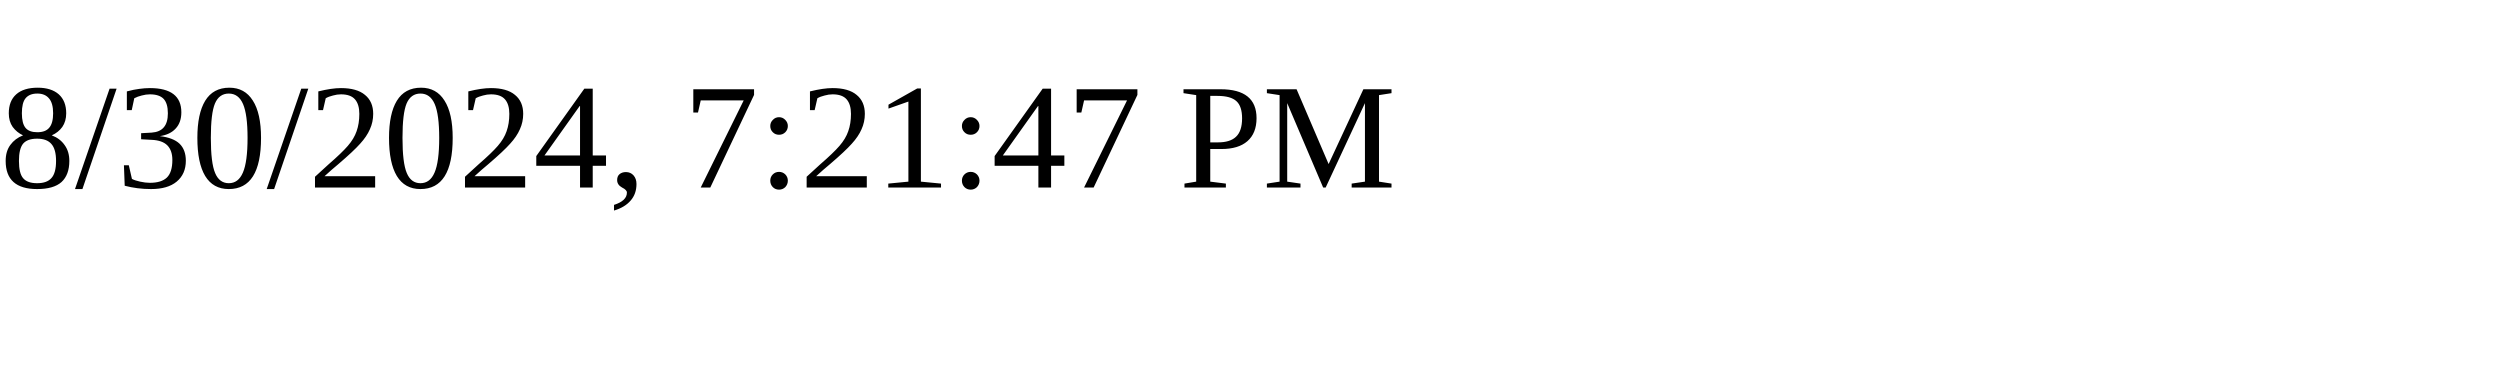
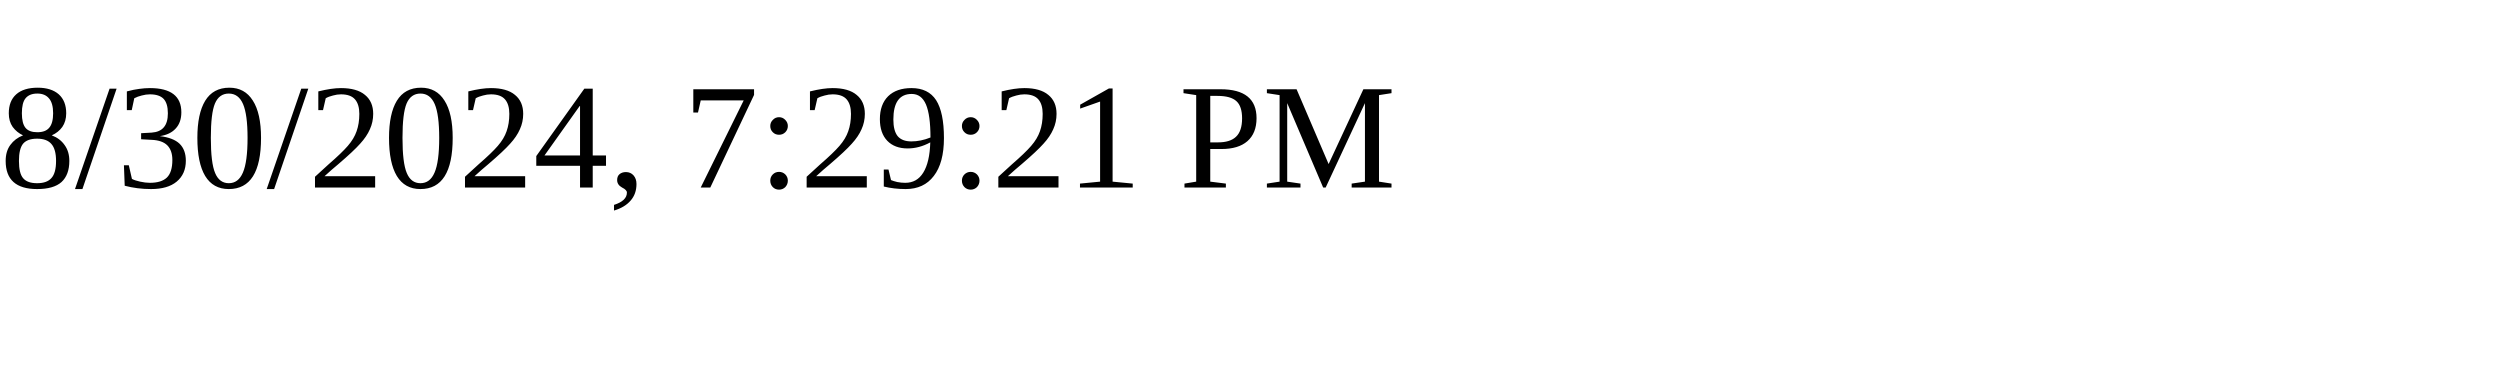
<svg xmlns="http://www.w3.org/2000/svg" height="30" width="200">
-   <text x="0" y="15">8/30/2024, 7:21:47 PM</text>
+   <text x="0" y="15">8/30/2024, 7:29:21 PM</text>
</svg>
